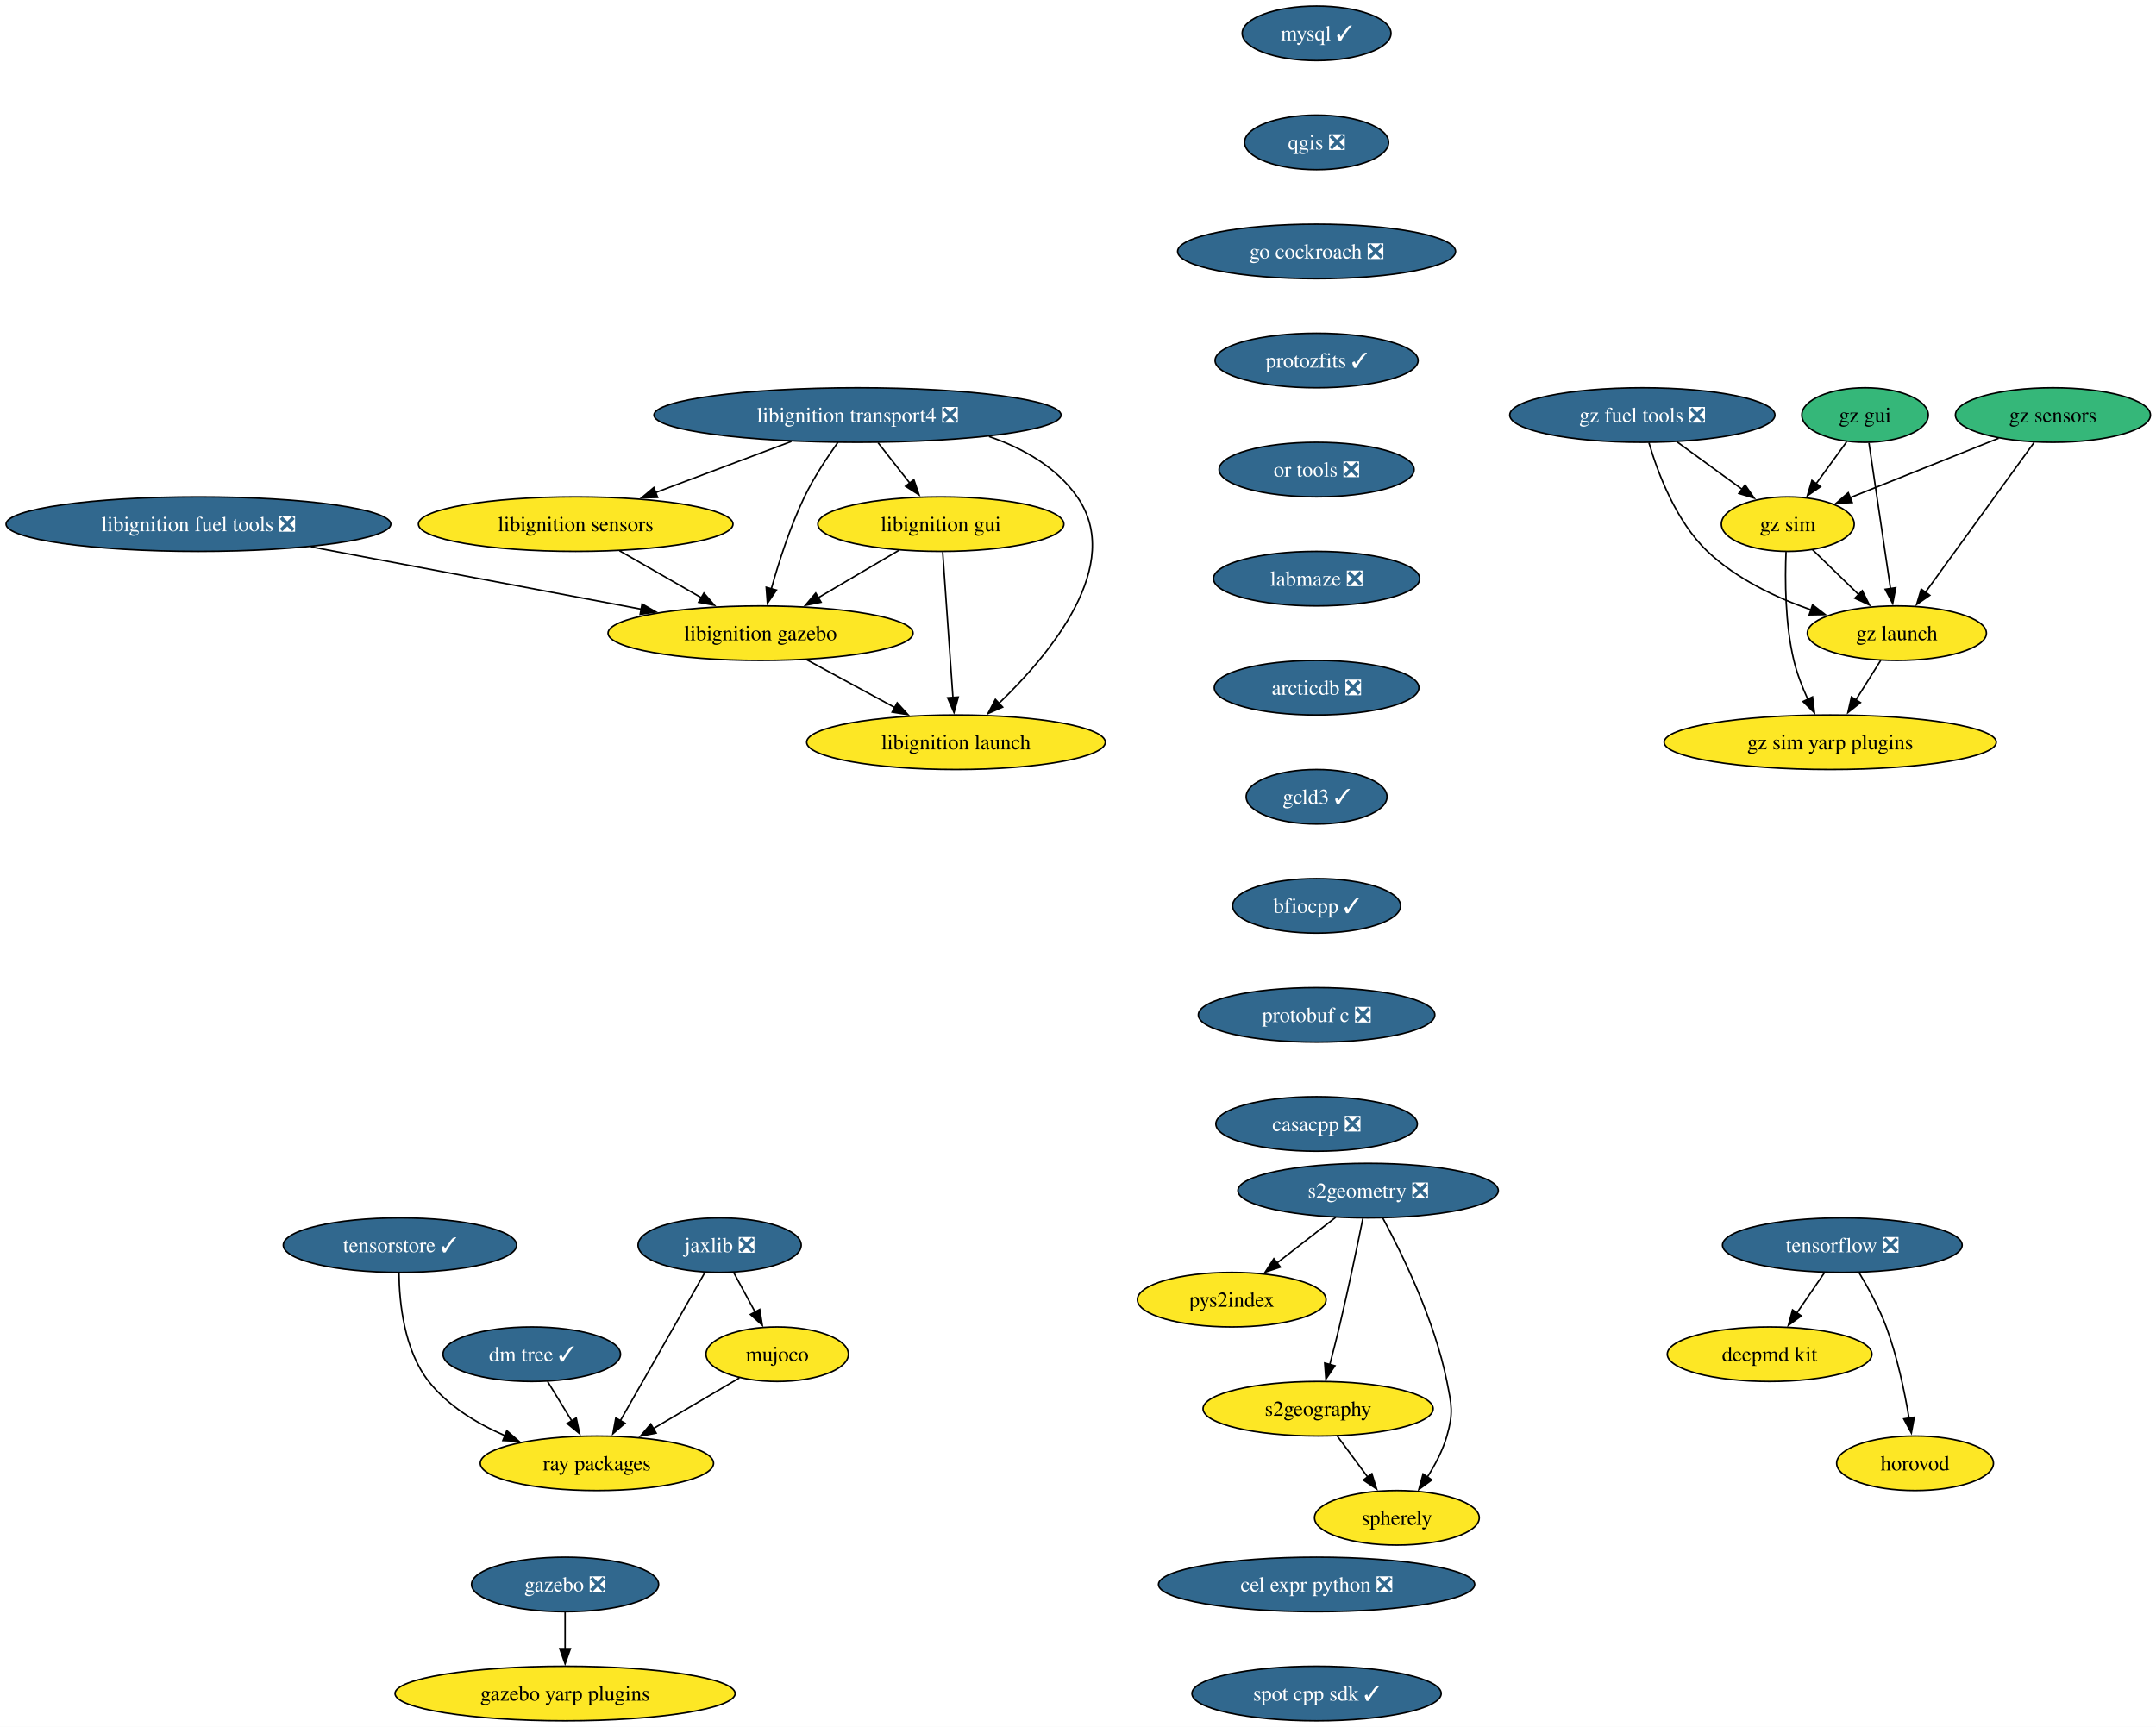
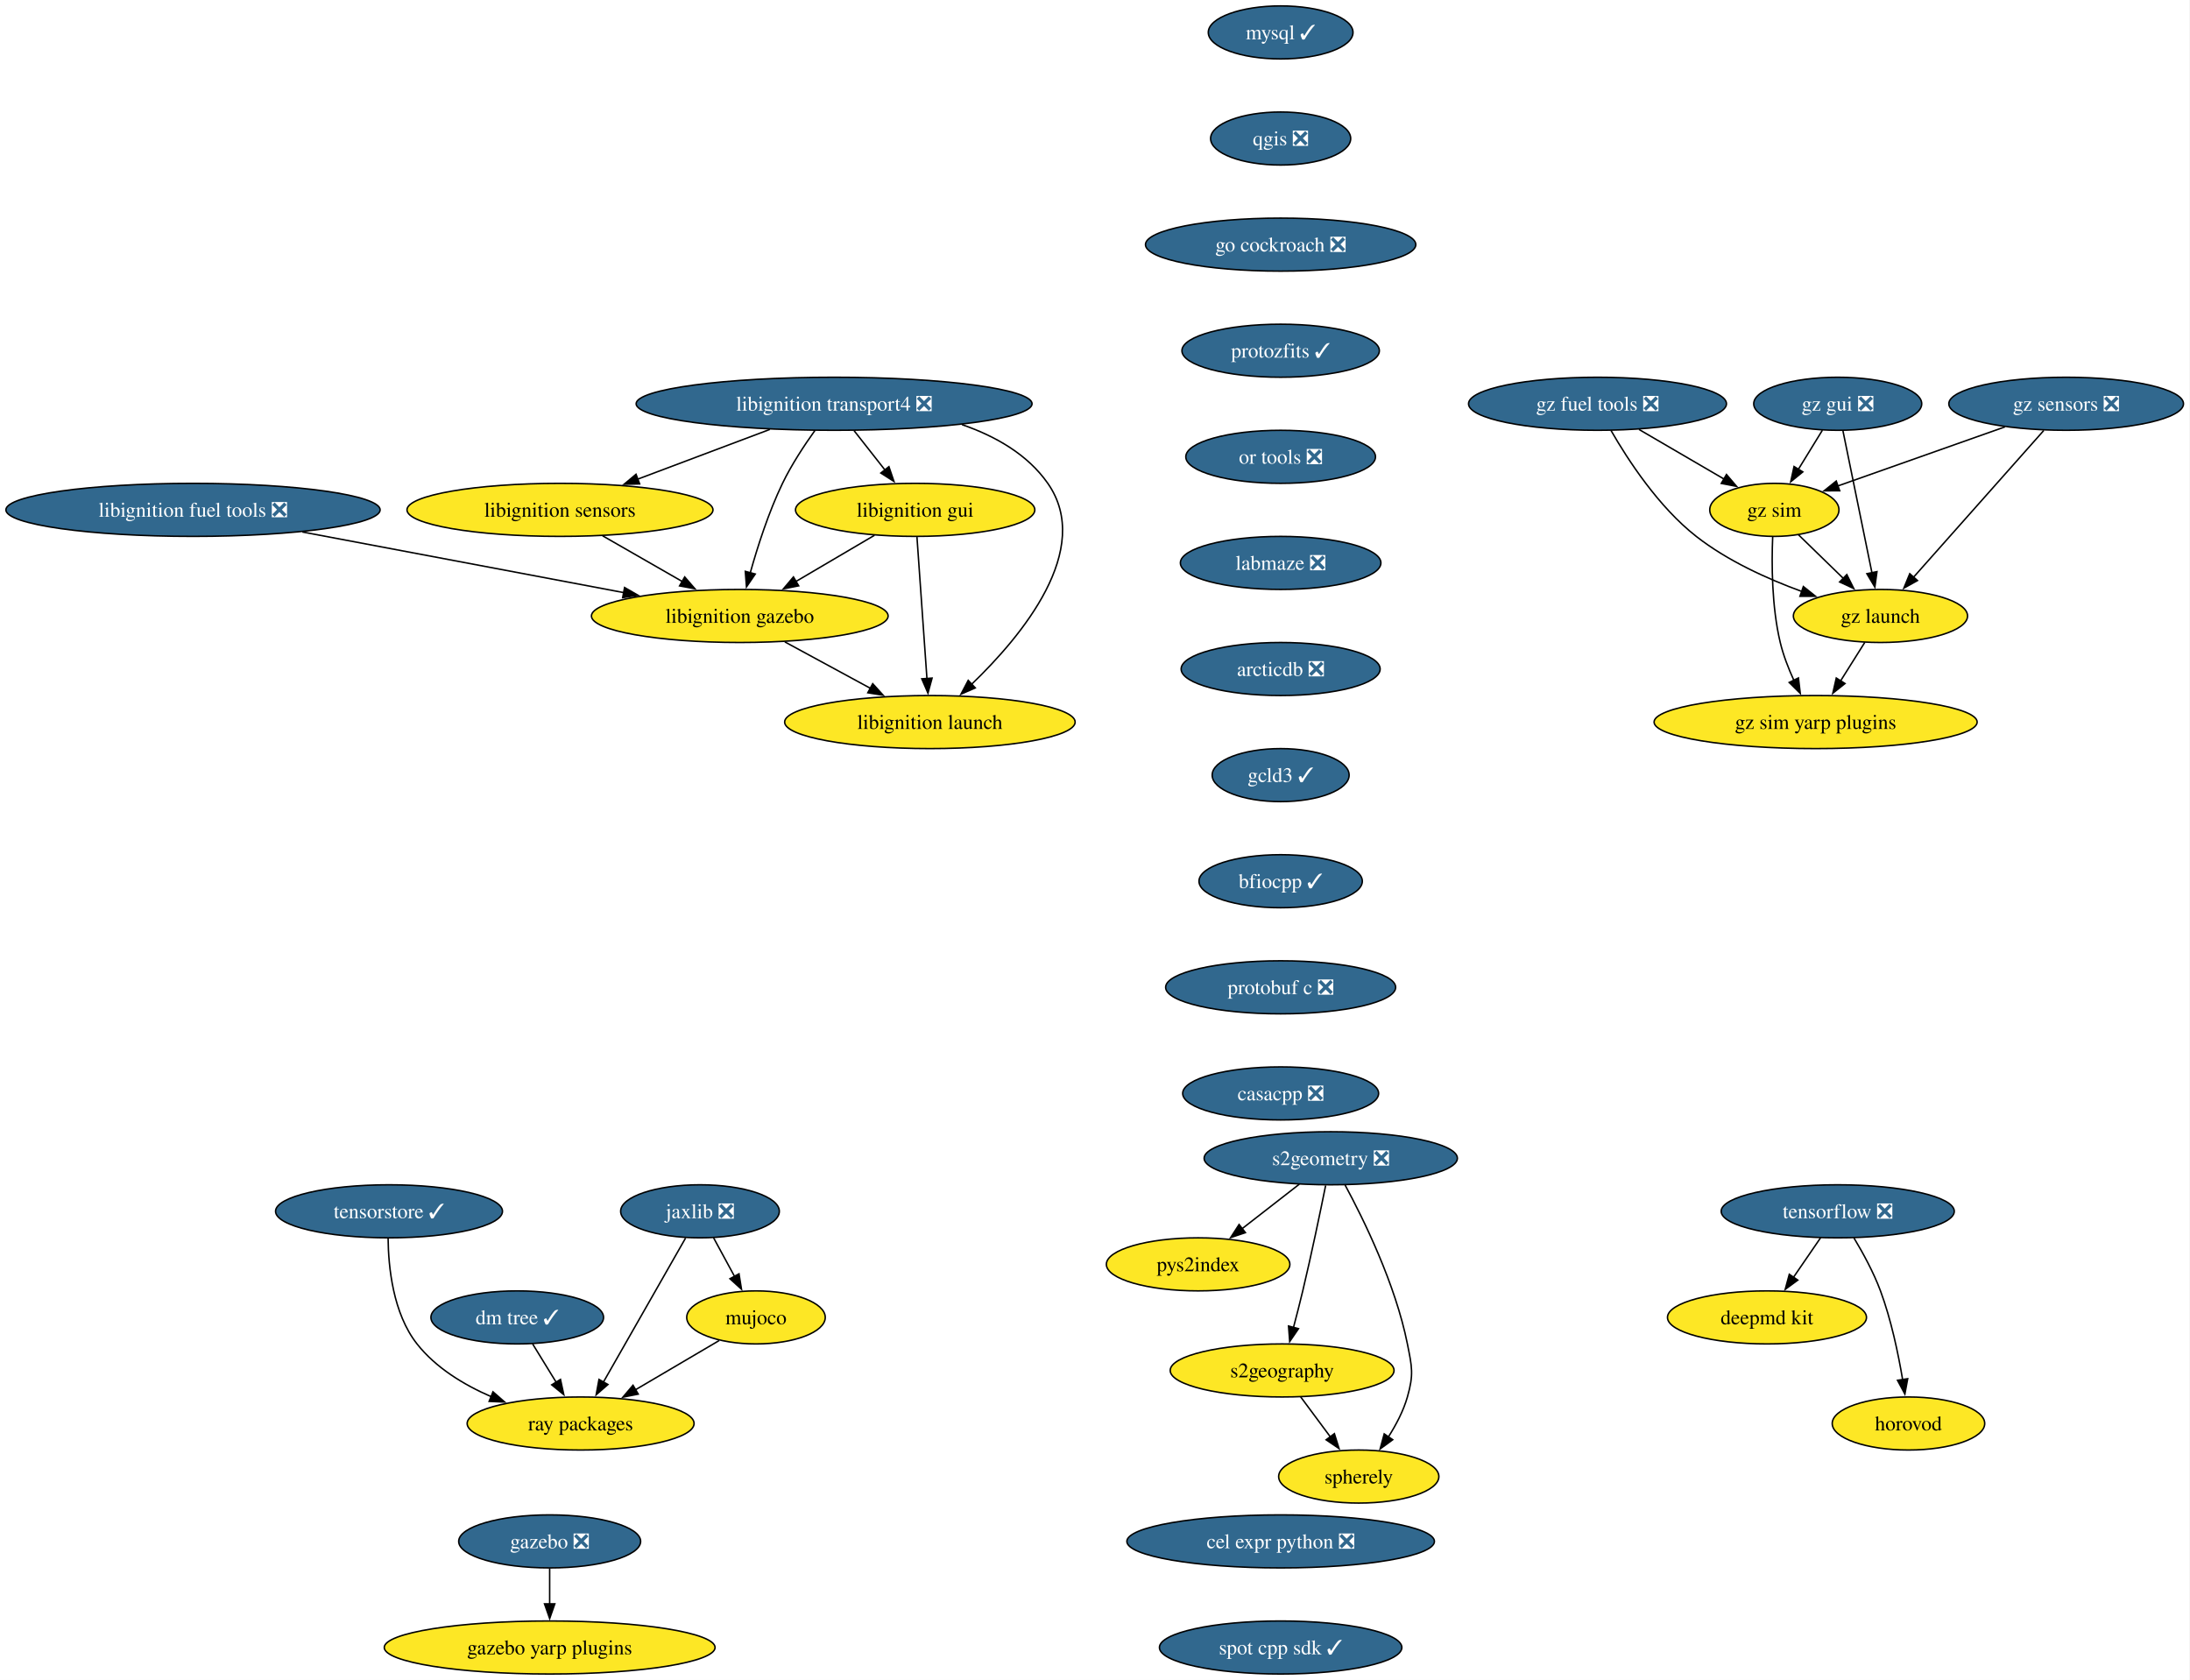
- <svg xmlns="http://www.w3.org/2000/svg" xmlns:xlink="http://www.w3.org/1999/xlink" width="1423pt" height="1140pt" viewBox="0.00 0.00 1423.00 1140.00">
+ <svg xmlns="http://www.w3.org/2000/svg" xmlns:xlink="http://www.w3.org/1999/xlink" width="1486pt" height="1140pt" viewBox="0.00 0.00 1486.00 1140.00">
  <g id="graph0" class="graph" transform="scale(1 1) rotate(0) translate(4 1136)">
-     <polygon fill="white" stroke="none" points="-4,4 -4,-1136 1419.33,-1136 1419.33,4 -4,4" />
+     <polygon fill="white" stroke="none" points="-4,4 -4,-1136 1481.59,-1136 1481.59,4 -4,4" />
    <g id="node1" class="node">
      <g id="a_node1">
        <a xlink:href="https://github.com/conda-forge/mysql-feedstock/pull/124" xlink:title="mysql ✓">
          <ellipse fill="#31688e" stroke="black" cx="864.97" cy="-1114" rx="49.1" ry="18" />
          <text xml:space="preserve" text-anchor="middle" x="864.97" y="-1109.33" font-family="Times,serif" font-size="14.00" fill="white">mysql ✓</text>
        </a>
      </g>
    </g>
    <g id="node2" class="node">
      <g id="a_node2">
        <a xlink:href="https://github.com/conda-forge/qgis-feedstock/pull/601" xlink:title="qgis ❎">
          <ellipse fill="#31688e" stroke="black" cx="864.97" cy="-1042" rx="47.53" ry="18" />
          <text xml:space="preserve" text-anchor="middle" x="864.97" y="-1037.33" font-family="Times,serif" font-size="14.00" fill="white">qgis ❎</text>
        </a>
      </g>
    </g>
    <g id="node3" class="node">
      <g id="a_node3">
        <a xlink:href="https://github.com/conda-forge/go-cockroach-feedstock/pull/42" xlink:title="go cockroach ❎">
          <ellipse fill="#31688e" stroke="black" cx="864.97" cy="-970" rx="91.72" ry="18" />
          <text xml:space="preserve" text-anchor="middle" x="864.97" y="-965.33" font-family="Times,serif" font-size="14.00" fill="white">go cockroach ❎</text>
        </a>
      </g>
    </g>
    <g id="node18" class="node">
      <g id="a_node18">
        <a xlink:href="https://github.com/conda-forge/protozfits-feedstock/pull/67" xlink:title="protozfits ✓">
          <ellipse fill="#31688e" stroke="black" cx="864.97" cy="-898" rx="66.99" ry="18" />
          <text xml:space="preserve" text-anchor="middle" x="864.97" y="-893.33" font-family="Times,serif" font-size="14.00" fill="white">protozfits ✓</text>
        </a>
      </g>
    </g>
    <g id="node4" class="node">
      <g id="a_node4">
        <a xlink:href="https://github.com/conda-forge/tensorflow-feedstock/pull/494" xlink:title="tensorflow ❎">
-           <ellipse fill="#31688e" stroke="black" cx="1211.97" cy="-314" rx="79.09" ry="18" />
-           <text xml:space="preserve" text-anchor="middle" x="1211.97" y="-309.32" font-family="Times,serif" font-size="14.00" fill="white">tensorflow ❎</text>
+           <ellipse fill="#31688e" stroke="black" cx="1242.97" cy="-314" rx="79.09" ry="18" />
+           <text xml:space="preserve" text-anchor="middle" x="1242.97" y="-309.32" font-family="Times,serif" font-size="14.00" fill="white">tensorflow ❎</text>
        </a>
      </g>
    </g>
    <g id="node5" class="node">
      <g id="a_node5">
        <a xlink:href="https://github.com/conda-forge/deepmd-kit-feedstock" xlink:title="deepmd kit">
-           <ellipse fill="#fde725" stroke="black" cx="1163.97" cy="-242" rx="67.52" ry="18" />
-           <text xml:space="preserve" text-anchor="middle" x="1163.97" y="-237.32" font-family="Times,serif" font-size="14.00">deepmd kit</text>
+           <ellipse fill="#fde725" stroke="black" cx="1194.97" cy="-242" rx="67.52" ry="18" />
+           <text xml:space="preserve" text-anchor="middle" x="1194.97" y="-237.32" font-family="Times,serif" font-size="14.00">deepmd kit</text>
        </a>
      </g>
    </g>
    <g id="edge3" class="edge">
-       <path fill="none" stroke="black" d="M1200.35,-296.05C1194.81,-287.97 1188.05,-278.12 1181.87,-269.11" />
-       <polygon fill="black" stroke="black" points="1184.88,-267.31 1176.34,-261.04 1179.11,-271.26 1184.88,-267.31" />
+       <path fill="none" stroke="black" d="M1231.35,-296.05C1225.81,-287.97 1219.05,-278.12 1212.87,-269.11" />
+       <polygon fill="black" stroke="black" points="1215.88,-267.31 1207.34,-261.04 1210.11,-271.26 1215.88,-267.31" />
    </g>
    <g id="node6" class="node">
      <g id="a_node6">
        <a xlink:href="https://github.com/conda-forge/horovod-feedstock" xlink:title="horovod">
-           <ellipse fill="#fde725" stroke="black" cx="1259.97" cy="-170" rx="51.74" ry="18" />
-           <text xml:space="preserve" text-anchor="middle" x="1259.97" y="-165.32" font-family="Times,serif" font-size="14.00">horovod</text>
+           <ellipse fill="#fde725" stroke="black" cx="1290.97" cy="-170" rx="51.74" ry="18" />
+           <text xml:space="preserve" text-anchor="middle" x="1290.97" y="-165.32" font-family="Times,serif" font-size="14.00">horovod</text>
        </a>
      </g>
    </g>
    <g id="edge4" class="edge">
-       <path fill="none" stroke="black" d="M1222.96,-295.94C1229.05,-285.84 1236.3,-272.59 1240.97,-260 1248.21,-240.5 1253.02,-217.53 1256,-199.8" />
-       <polygon fill="black" stroke="black" points="1259.45,-200.4 1257.53,-189.98 1252.53,-199.32 1259.45,-200.4" />
+       <path fill="none" stroke="black" d="M1253.96,-295.94C1260.05,-285.84 1267.3,-272.59 1271.97,-260 1279.21,-240.5 1284.02,-217.53 1287,-199.8" />
+       <polygon fill="black" stroke="black" points="1290.45,-200.4 1288.53,-189.98 1283.53,-199.32 1290.45,-200.4" />
    </g>
    <g id="node7" class="node">
      <g id="a_node7">
        <a xlink:href="https://github.com/conda-forge/jaxlib-feedstock/pull/349" xlink:title="jaxlib ❎">
          <ellipse fill="#31688e" stroke="black" cx="470.97" cy="-314" rx="53.84" ry="18" />
          <text xml:space="preserve" text-anchor="middle" x="470.97" y="-309.32" font-family="Times,serif" font-size="14.00" fill="white">jaxlib ❎</text>
        </a>
      </g>
    </g>
    <g id="node8" class="node">
      <g id="a_node8">
        <a xlink:href="https://github.com/conda-forge/ray-packages-feedstock" xlink:title="ray packages">
          <ellipse fill="#fde725" stroke="black" cx="389.97" cy="-170" rx="76.99" ry="18" />
          <text xml:space="preserve" text-anchor="middle" x="389.97" y="-165.32" font-family="Times,serif" font-size="14.00">ray packages</text>
        </a>
      </g>
    </g>
    <g id="edge5" class="edge">
      <path fill="none" stroke="black" d="M461.2,-295.87C447.33,-271.56 421.81,-226.82 405.38,-198.01" />
      <polygon fill="black" stroke="black" points="408.52,-196.46 400.52,-189.5 402.44,-199.92 408.52,-196.46" />
    </g>
    <g id="node9" class="node">
      <g id="a_node9">
        <a xlink:href="https://github.com/conda-forge/mujoco-feedstock" xlink:title="mujoco">
          <ellipse fill="#fde725" stroke="black" cx="508.97" cy="-242" rx="47" ry="18" />
          <text xml:space="preserve" text-anchor="middle" x="508.97" y="-237.32" font-family="Times,serif" font-size="14.00">mujoco</text>
        </a>
      </g>
    </g>
    <g id="edge6" class="edge">
      <path fill="none" stroke="black" d="M480.17,-296.05C484.46,-288.14 489.68,-278.54 494.48,-269.69" />
      <polygon fill="black" stroke="black" points="497.44,-271.58 499.13,-261.12 491.29,-268.24 497.44,-271.58" />
    </g>
    <g id="edge7" class="edge">
      <path fill="none" stroke="black" d="M484.02,-226.33C467.58,-216.65 445.74,-203.81 427.25,-192.93" />
      <polygon fill="black" stroke="black" points="429.07,-189.94 418.68,-187.89 425.52,-195.97 429.07,-189.94" />
    </g>
    <g id="node10" class="node">
      <g id="a_node10">
        <a xlink:href="https://github.com/conda-forge/libignition-transport4-feedstock/pull/113" xlink:title="libignition transport4 ❎">
          <ellipse fill="#31688e" stroke="black" cx="561.97" cy="-862" rx="134.33" ry="18" />
          <text xml:space="preserve" text-anchor="middle" x="561.97" y="-857.33" font-family="Times,serif" font-size="14.00" fill="white">libignition transport4 ❎</text>
        </a>
      </g>
    </g>
    <g id="node11" class="node">
      <g id="a_node11">
        <a xlink:href="https://github.com/conda-forge/libignition-sensors-feedstock" xlink:title="libignition sensors">
          <ellipse fill="#fde725" stroke="black" cx="375.97" cy="-790" rx="103.82" ry="18" />
          <text xml:space="preserve" text-anchor="middle" x="375.97" y="-785.33" font-family="Times,serif" font-size="14.00">libignition sensors</text>
        </a>
      </g>
    </g>
    <g id="edge8" class="edge">
      <path fill="none" stroke="black" d="M518.36,-844.59C491.51,-834.48 456.92,-821.47 428.56,-810.79" />
      <polygon fill="black" stroke="black" points="430.03,-807.61 419.44,-807.36 427.57,-814.16 430.03,-807.61" />
    </g>
    <g id="node12" class="node">
      <g id="a_node12">
        <a xlink:href="https://github.com/conda-forge/libignition-gui-feedstock" xlink:title="libignition gui">
          <ellipse fill="#fde725" stroke="black" cx="616.97" cy="-790" rx="81.2" ry="18" />
          <text xml:space="preserve" text-anchor="middle" x="616.97" y="-785.33" font-family="Times,serif" font-size="14.00">libignition gui</text>
        </a>
      </g>
    </g>
    <g id="edge9" class="edge">
      <path fill="none" stroke="black" d="M575.56,-843.7C581.89,-835.64 589.55,-825.89 596.55,-816.98" />
      <polygon fill="black" stroke="black" points="599.17,-819.32 602.59,-809.29 593.66,-815 599.17,-819.32" />
    </g>
    <g id="node13" class="node">
      <g id="a_node13">
        <a xlink:href="https://github.com/conda-forge/libignition-gazebo-feedstock" xlink:title="libignition gazebo">
          <ellipse fill="#fde725" stroke="black" cx="497.97" cy="-718" rx="100.66" ry="18" />
          <text xml:space="preserve" text-anchor="middle" x="497.97" y="-713.33" font-family="Times,serif" font-size="14.00">libignition gazebo</text>
        </a>
      </g>
    </g>
    <g id="edge10" class="edge">
      <path fill="none" stroke="black" d="M549.07,-844.03C541.85,-833.96 533.1,-820.71 526.97,-808 517.53,-788.43 510.04,-765.02 505.04,-747.13" />
      <polygon fill="black" stroke="black" points="508.48,-746.47 502.51,-737.72 501.72,-748.28 508.48,-746.47" />
    </g>
    <g id="node14" class="node">
      <g id="a_node14">
        <a xlink:href="https://github.com/conda-forge/libignition-launch-feedstock" xlink:title="libignition launch">
          <ellipse fill="#fde725" stroke="black" cx="626.97" cy="-646" rx="98.56" ry="18" />
          <text xml:space="preserve" text-anchor="middle" x="626.97" y="-641.33" font-family="Times,serif" font-size="14.00">libignition launch</text>
        </a>
      </g>
    </g>
    <g id="edge11" class="edge">
      <path fill="none" stroke="black" d="M648.75,-847.85C671.37,-840.05 693.22,-827.66 706.97,-808 738.29,-763.2 689.3,-704.33 655.24,-671.62" />
      <polygon fill="black" stroke="black" points="657.76,-669.19 648.06,-664.93 652.98,-674.31 657.76,-669.19" />
    </g>
    <g id="edge12" class="edge">
      <path fill="none" stroke="black" d="M404.88,-772.41C421.02,-763.15 441.35,-751.49 458.89,-741.42" />
      <polygon fill="black" stroke="black" points="460.6,-744.48 467.53,-736.47 457.11,-738.41 460.6,-744.48" />
    </g>
    <g id="edge13" class="edge">
      <path fill="none" stroke="black" d="M589.37,-772.76C573.53,-763.45 553.4,-751.61 536.07,-741.41" />
      <polygon fill="black" stroke="black" points="537.94,-738.45 527.55,-736.4 534.39,-744.49 537.94,-738.45" />
    </g>
    <g id="edge14" class="edge">
      <path fill="none" stroke="black" d="M618.19,-771.59C619.88,-747.61 622.94,-704.14 624.97,-675.42" />
      <polygon fill="black" stroke="black" points="628.45,-675.84 625.66,-665.62 621.46,-675.35 628.45,-675.84" />
    </g>
    <g id="edge15" class="edge">
      <path fill="none" stroke="black" d="M528.54,-700.41C545.89,-691 567.82,-679.1 586.57,-668.92" />
      <polygon fill="black" stroke="black" points="588.17,-672.04 595.29,-664.19 584.83,-665.89 588.17,-672.04" />
    </g>
    <g id="node15" class="node">
      <g id="a_node15">
        <a xlink:href="https://github.com/conda-forge/gazebo-feedstock/pull/267" xlink:title="gazebo ❎">
          <ellipse fill="#31688e" stroke="black" cx="368.97" cy="-90" rx="61.73" ry="18" />
          <text xml:space="preserve" text-anchor="middle" x="368.97" y="-85.33" font-family="Times,serif" font-size="14.00" fill="white">gazebo ❎</text>
        </a>
      </g>
    </g>
    <g id="node16" class="node">
      <g id="a_node16">
        <a xlink:href="https://github.com/conda-forge/gazebo-yarp-plugins-feedstock" xlink:title="gazebo yarp plugins">
          <ellipse fill="#fde725" stroke="black" cx="368.97" cy="-18" rx="112.24" ry="18" />
          <text xml:space="preserve" text-anchor="middle" x="368.97" y="-13.32" font-family="Times,serif" font-size="14.00">gazebo yarp plugins</text>
        </a>
      </g>
    </g>
    <g id="edge16" class="edge">
      <path fill="none" stroke="black" d="M368.97,-71.7C368.97,-64.41 368.97,-55.73 368.97,-47.54" />
      <polygon fill="black" stroke="black" points="372.47,-47.62 368.97,-37.62 365.47,-47.62 372.47,-47.62" />
    </g>
    <g id="node17" class="node">
      <g id="a_node17">
        <a xlink:href="https://github.com/conda-forge/libignition-fuel-tools-feedstock/pull/111" xlink:title="libignition fuel tools ❎">
          <ellipse fill="#31688e" stroke="black" cx="126.97" cy="-790" rx="126.97" ry="18" />
          <text xml:space="preserve" text-anchor="middle" x="126.97" y="-785.33" font-family="Times,serif" font-size="14.00" fill="white">libignition fuel tools ❎</text>
        </a>
      </g>
    </g>
    <g id="edge17" class="edge">
      <path fill="none" stroke="black" d="M201.15,-775C264.29,-763.09 354.73,-746.03 419.15,-733.87" />
      <polygon fill="black" stroke="black" points="419.8,-737.31 428.98,-732.02 418.5,-730.43 419.8,-737.31" />
    </g>
    <g id="node24" class="node">
      <g id="a_node24">
        <a xlink:href="https://github.com/conda-forge/or-tools-feedstock/pull/70" xlink:title="or tools ❎">
          <ellipse fill="#31688e" stroke="black" cx="864.97" cy="-826" rx="64.36" ry="18" />
          <text xml:space="preserve" text-anchor="middle" x="864.97" y="-821.33" font-family="Times,serif" font-size="14.00" fill="white">or tools ❎</text>
        </a>
      </g>
    </g>
    <g id="node19" class="node">
      <g id="a_node19">
        <a xlink:href="https://github.com/conda-forge/s2geometry-feedstock/pull/39" xlink:title="s2geometry ❎">
          <ellipse fill="#31688e" stroke="black" cx="898.97" cy="-350" rx="85.93" ry="18" />
          <text xml:space="preserve" text-anchor="middle" x="898.97" y="-345.32" font-family="Times,serif" font-size="14.00" fill="white">s2geometry ❎</text>
        </a>
      </g>
    </g>
    <g id="node20" class="node">
      <g id="a_node20">
        <a xlink:href="https://github.com/conda-forge/pys2index-feedstock" xlink:title="pys2index">
          <ellipse fill="#fde725" stroke="black" cx="808.97" cy="-278" rx="62.26" ry="18" />
          <text xml:space="preserve" text-anchor="middle" x="808.97" y="-273.32" font-family="Times,serif" font-size="14.00">pys2index</text>
        </a>
      </g>
    </g>
    <g id="edge19" class="edge">
      <path fill="none" stroke="black" d="M877.64,-332.41C866.01,-323.37 851.44,-312.03 838.71,-302.13" />
      <polygon fill="black" stroke="black" points="841.07,-299.53 831.03,-296.16 836.77,-305.06 841.07,-299.53" />
    </g>
    <g id="node21" class="node">
      <g id="a_node21">
        <a xlink:href="https://github.com/conda-forge/s2geography-feedstock" xlink:title="s2geography">
          <ellipse fill="#fde725" stroke="black" cx="865.97" cy="-206" rx="75.94" ry="18" />
          <text xml:space="preserve" text-anchor="middle" x="865.97" y="-201.33" font-family="Times,serif" font-size="14.00">s2geography</text>
        </a>
      </g>
    </g>
    <g id="edge20" class="edge">
      <path fill="none" stroke="black" d="M895.5,-331.55C891.87,-313.57 885.87,-284.74 879.97,-260 878.04,-251.91 875.8,-243.18 873.68,-235.17" />
      <polygon fill="black" stroke="black" points="877.08,-234.35 871.11,-225.6 870.32,-236.16 877.08,-234.35" />
    </g>
    <g id="node22" class="node">
      <g id="a_node22">
        <a xlink:href="https://github.com/conda-forge/spherely-feedstock" xlink:title="spherely">
          <ellipse fill="#fde725" stroke="black" cx="917.97" cy="-134" rx="54.36" ry="18" />
          <text xml:space="preserve" text-anchor="middle" x="917.97" y="-129.32" font-family="Times,serif" font-size="14.00">spherely</text>
        </a>
      </g>
    </g>
    <g id="edge21" class="edge">
      <path fill="none" stroke="black" d="M908.66,-331.89C921.33,-308.44 942.87,-264.57 950.97,-224 954.1,-208.31 955.37,-203.38 950.97,-188 948.26,-178.52 943.3,-169.08 938.04,-160.85" />
      <polygon fill="black" stroke="black" points="941.02,-159 932.47,-152.74 935.25,-162.96 941.02,-159" />
    </g>
    <g id="edge22" class="edge">
      <path fill="none" stroke="black" d="M878.56,-188.05C884.62,-179.89 892.03,-169.91 898.78,-160.82" />
      <polygon fill="black" stroke="black" points="901.44,-163.12 904.59,-153 895.82,-158.94 901.44,-163.12" />
    </g>
    <g id="node23" class="node">
      <g id="a_node23">
        <a xlink:href="https://github.com/conda-forge/dm-tree-feedstock/pull/50" xlink:title="dm tree ✓">
          <ellipse fill="#31688e" stroke="black" cx="346.97" cy="-242" rx="58.57" ry="18" />
          <text xml:space="preserve" text-anchor="middle" x="346.97" y="-237.32" font-family="Times,serif" font-size="14.00" fill="white">dm tree ✓</text>
        </a>
      </g>
    </g>
    <g id="edge23" class="edge">
      <path fill="none" stroke="black" d="M357.38,-224.05C362.17,-216.26 367.96,-206.82 373.33,-198.08" />
      <polygon fill="black" stroke="black" points="376.31,-199.92 378.56,-189.56 370.35,-196.25 376.31,-199.92" />
    </g>
    <g id="node25" class="node">
      <g id="a_node25">
        <a xlink:href="https://github.com/conda-forge/labmaze-feedstock/pull/20" xlink:title="labmaze ❎">
          <ellipse fill="#31688e" stroke="black" cx="864.97" cy="-754" rx="68.04" ry="18" />
          <text xml:space="preserve" text-anchor="middle" x="864.97" y="-749.33" font-family="Times,serif" font-size="14.00" fill="white">labmaze ❎</text>
        </a>
      </g>
    </g>
    <g id="node32" class="node">
      <g id="a_node32">
        <a xlink:href="https://github.com/conda-forge/arcticdb-feedstock/pull/599" xlink:title="arcticdb ❎">
          <ellipse fill="#31688e" stroke="black" cx="864.97" cy="-682" rx="67.52" ry="18" />
          <text xml:space="preserve" text-anchor="middle" x="864.97" y="-677.33" font-family="Times,serif" font-size="14.00" fill="white">arcticdb ❎</text>
        </a>
      </g>
    </g>
    <g id="node26" class="node">
      <g id="a_node26">
        <a xlink:href="https://github.com/conda-forge/gz-fuel-tools-feedstock/pull/75" xlink:title="gz fuel tools ❎">
          <ellipse fill="#31688e" stroke="black" cx="1079.97" cy="-862" rx="87.51" ry="18" />
          <text xml:space="preserve" text-anchor="middle" x="1079.97" y="-857.33" font-family="Times,serif" font-size="14.00" fill="white">gz fuel tools ❎</text>
        </a>
      </g>
    </g>
    <g id="node27" class="node">
      <g id="a_node27">
        <a xlink:href="https://github.com/conda-forge/gz-sim-feedstock" xlink:title="gz sim">
-           <ellipse fill="#fde725" stroke="black" cx="1175.97" cy="-790" rx="43.84" ry="18" />
-           <text xml:space="preserve" text-anchor="middle" x="1175.97" y="-785.33" font-family="Times,serif" font-size="14.00">gz sim</text>
+           <ellipse fill="#fde725" stroke="black" cx="1199.97" cy="-790" rx="43.84" ry="18" />
+           <text xml:space="preserve" text-anchor="middle" x="1199.97" y="-785.33" font-family="Times,serif" font-size="14.00">gz sim</text>
        </a>
      </g>
    </g>
    <g id="edge26" class="edge">
-       <path fill="none" stroke="black" d="M1102.72,-844.41C1115.6,-835.02 1131.88,-823.15 1145.82,-812.99" />
-       <polygon fill="black" stroke="black" points="1147.78,-815.89 1153.8,-807.17 1143.66,-810.23 1147.78,-815.89" />
+       <path fill="none" stroke="black" d="M1108.1,-844.59C1125.32,-834.54 1147.48,-821.62 1165.72,-810.98" />
+       <polygon fill="black" stroke="black" points="1167.48,-814 1174.35,-805.94 1163.95,-807.96 1167.48,-814" />
    </g>
    <g id="node28" class="node">
      <g id="a_node28">
        <a xlink:href="https://github.com/conda-forge/gz-launch-feedstock" xlink:title="gz launch">
-           <ellipse fill="#fde725" stroke="black" cx="1247.97" cy="-718" rx="59.1" ry="18" />
-           <text xml:space="preserve" text-anchor="middle" x="1247.97" y="-713.33" font-family="Times,serif" font-size="14.00">gz launch</text>
+           <ellipse fill="#fde725" stroke="black" cx="1271.97" cy="-718" rx="59.1" ry="18" />
+           <text xml:space="preserve" text-anchor="middle" x="1271.97" y="-713.33" font-family="Times,serif" font-size="14.00">gz launch</text>
        </a>
      </g>
    </g>
    <g id="edge27" class="edge">
-       <path fill="none" stroke="black" d="M1084.32,-843.73C1090.1,-824 1102.09,-791.88 1122.97,-772 1141.91,-753.97 1167.9,-741.61 1191.28,-733.4" />
-       <polygon fill="black" stroke="black" points="1192.33,-736.74 1200.72,-730.28 1190.13,-730.1 1192.33,-736.74" />
+       <path fill="none" stroke="black" d="M1089.2,-843.77C1100.51,-824.08 1121.37,-792 1146.97,-772 1168.05,-755.52 1195.02,-743.24 1218.5,-734.67" />
+       <polygon fill="black" stroke="black" points="1219.65,-737.98 1227.93,-731.37 1217.34,-731.37 1219.65,-737.98" />
    </g>
    <g id="edge28" class="edge">
-       <path fill="none" stroke="black" d="M1192.31,-773.12C1201.32,-764.36 1212.7,-753.29 1222.82,-743.45" />
-       <polygon fill="black" stroke="black" points="1225.13,-746.09 1229.86,-736.61 1220.25,-741.07 1225.13,-746.09" />
+       <path fill="none" stroke="black" d="M1216.31,-773.12C1225.32,-764.36 1236.7,-753.29 1246.82,-743.45" />
+       <polygon fill="black" stroke="black" points="1249.13,-746.09 1253.86,-736.61 1244.25,-741.07 1249.13,-746.09" />
    </g>
    <g id="node29" class="node">
      <g id="a_node29">
        <a xlink:href="https://github.com/conda-forge/gz-sim-yarp-plugins-feedstock" xlink:title="gz sim yarp plugins">
-           <ellipse fill="#fde725" stroke="black" cx="1203.97" cy="-646" rx="109.61" ry="18" />
-           <text xml:space="preserve" text-anchor="middle" x="1203.97" y="-641.33" font-family="Times,serif" font-size="14.00">gz sim yarp plugins</text>
+           <ellipse fill="#fde725" stroke="black" cx="1227.97" cy="-646" rx="109.61" ry="18" />
+           <text xml:space="preserve" text-anchor="middle" x="1227.97" y="-641.33" font-family="Times,serif" font-size="14.00">gz sim yarp plugins</text>
        </a>
      </g>
    </g>
    <g id="edge29" class="edge">
-       <path fill="none" stroke="black" d="M1174.83,-771.67C1174.08,-753.54 1174.13,-724.37 1179.97,-700 1182.04,-691.36 1185.52,-682.39 1189.2,-674.35" />
-       <polygon fill="black" stroke="black" points="1192.31,-675.95 1193.56,-665.43 1186.03,-672.88 1192.31,-675.95" />
+       <path fill="none" stroke="black" d="M1198.83,-771.67C1198.08,-753.54 1198.13,-724.37 1203.97,-700 1206.04,-691.36 1209.52,-682.39 1213.2,-674.35" />
+       <polygon fill="black" stroke="black" points="1216.31,-675.95 1217.56,-665.43 1210.03,-672.88 1216.31,-675.95" />
    </g>
    <g id="edge30" class="edge">
-       <path fill="none" stroke="black" d="M1237.32,-700.05C1232.36,-692.18 1226.36,-682.62 1220.81,-673.79" />
-       <polygon fill="black" stroke="black" points="1223.92,-672.16 1215.63,-665.56 1217.99,-675.89 1223.92,-672.16" />
+       <path fill="none" stroke="black" d="M1261.32,-700.05C1256.36,-692.18 1250.36,-682.62 1244.81,-673.79" />
+       <polygon fill="black" stroke="black" points="1247.92,-672.16 1239.63,-665.56 1241.99,-675.89 1247.92,-672.16" />
    </g>
    <g id="node30" class="node">
      <g id="a_node30">
-         <a xlink:href="https://github.com/conda-forge/gz-gui-feedstock" xlink:title="gz gui">
-           <ellipse fill="#35b779" stroke="black" cx="1226.97" cy="-862" rx="41.74" ry="18" />
-           <text xml:space="preserve" text-anchor="middle" x="1226.97" y="-857.33" font-family="Times,serif" font-size="14.00">gz gui</text>
+         <a xlink:href="https://github.com/conda-forge/gz-gui-feedstock/pull/82" xlink:title="gz gui ❎">
+           <ellipse fill="#31688e" stroke="black" cx="1242.97" cy="-862" rx="57" ry="18" />
+           <text xml:space="preserve" text-anchor="middle" x="1242.97" y="-857.33" font-family="Times,serif" font-size="14.00" fill="white">gz gui ❎</text>
        </a>
      </g>
    </g>
    <g id="edge31" class="edge">
-       <path fill="none" stroke="black" d="M1214.88,-844.41C1208.85,-836.13 1201.41,-825.92 1194.67,-816.66" />
-       <polygon fill="black" stroke="black" points="1197.58,-814.71 1188.86,-808.69 1191.92,-818.84 1197.58,-814.71" />
+       <path fill="none" stroke="black" d="M1232.56,-844.05C1227.65,-836.06 1221.67,-826.33 1216.19,-817.4" />
+       <polygon fill="black" stroke="black" points="1219.29,-815.77 1211.07,-809.08 1213.33,-819.43 1219.29,-815.77" />
    </g>
    <g id="edge32" class="edge">
-       <path fill="none" stroke="black" d="M1229.54,-843.59C1233.09,-819.61 1239.52,-776.14 1243.77,-747.42" />
-       <polygon fill="black" stroke="black" points="1247.22,-748.01 1245.22,-737.61 1240.29,-746.99 1247.22,-748.01" />
+       <path fill="none" stroke="black" d="M1246.52,-843.59C1251.44,-819.5 1260.38,-775.75 1266.24,-747.03" />
+       <polygon fill="black" stroke="black" points="1269.6,-748.09 1268.17,-737.59 1262.74,-746.69 1269.6,-748.09" />
    </g>
    <g id="node31" class="node">
      <g id="a_node31">
-         <a xlink:href="https://github.com/conda-forge/gz-sensors-feedstock" xlink:title="gz sensors">
-           <ellipse fill="#35b779" stroke="black" cx="1350.97" cy="-862" rx="64.36" ry="18" />
-           <text xml:space="preserve" text-anchor="middle" x="1350.97" y="-857.33" font-family="Times,serif" font-size="14.00">gz sensors</text>
+         <a xlink:href="https://github.com/conda-forge/gz-sensors-feedstock/pull/86" xlink:title="gz sensors ❎">
+           <ellipse fill="#31688e" stroke="black" cx="1397.97" cy="-862" rx="79.62" ry="18" />
+           <text xml:space="preserve" text-anchor="middle" x="1397.97" y="-857.33" font-family="Times,serif" font-size="14.00" fill="white">gz sensors ❎</text>
        </a>
      </g>
    </g>
    <g id="edge33" class="edge">
-       <path fill="none" stroke="black" d="M1315.13,-846.67C1286.63,-835.27 1246.74,-819.31 1216.97,-807.4" />
-       <polygon fill="black" stroke="black" points="1218.49,-804.24 1207.91,-803.78 1215.89,-810.74 1218.49,-804.24" />
+       <path fill="none" stroke="black" d="M1356.46,-846.33C1323.1,-834.53 1276.42,-818.03 1242.73,-806.12" />
+       <polygon fill="black" stroke="black" points="1244.31,-802.96 1233.71,-802.93 1241.97,-809.56 1244.31,-802.96" />
    </g>
    <g id="edge34" class="edge">
-       <path fill="none" stroke="black" d="M1338.54,-843.87C1320.66,-819.22 1287.53,-773.54 1266.68,-744.79" />
-       <polygon fill="black" stroke="black" points="1269.71,-743.01 1261.01,-736.97 1264.04,-747.12 1269.71,-743.01" />
+       <path fill="none" stroke="black" d="M1382.77,-843.87C1360.7,-819 1319.66,-772.75 1294.19,-744.05" />
+       <polygon fill="black" stroke="black" points="1297.09,-742.04 1287.83,-736.88 1291.85,-746.68 1297.09,-742.04" />
    </g>
    <g id="node33" class="node">
      <g id="a_node33">
        <a xlink:href="https://github.com/conda-forge/gcld3-feedstock/pull/20" xlink:title="gcld3 ✓">
          <ellipse fill="#31688e" stroke="black" cx="864.97" cy="-610" rx="46.47" ry="18" />
          <text xml:space="preserve" text-anchor="middle" x="864.97" y="-605.33" font-family="Times,serif" font-size="14.00" fill="white">gcld3 ✓</text>
        </a>
      </g>
    </g>
    <g id="node35" class="node">
      <g id="a_node35">
        <a xlink:href="https://github.com/conda-forge/bfiocpp-feedstock/pull/21" xlink:title="bfiocpp ✓">
          <ellipse fill="#31688e" stroke="black" cx="864.97" cy="-538" rx="55.42" ry="18" />
          <text xml:space="preserve" text-anchor="middle" x="864.97" y="-533.33" font-family="Times,serif" font-size="14.00" fill="white">bfiocpp ✓</text>
        </a>
      </g>
    </g>
    <g id="node34" class="node">
      <g id="a_node34">
        <a xlink:href="https://github.com/conda-forge/tensorstore-feedstock/pull/81" xlink:title="tensorstore ✓">
          <ellipse fill="#31688e" stroke="black" cx="259.97" cy="-314" rx="76.99" ry="18" />
          <text xml:space="preserve" text-anchor="middle" x="259.97" y="-309.32" font-family="Times,serif" font-size="14.00" fill="white">tensorstore ✓</text>
        </a>
      </g>
    </g>
    <g id="edge37" class="edge">
      <path fill="none" stroke="black" d="M259.34,-295.72C259.52,-276.28 262.63,-244.72 278.97,-224 291.74,-207.81 310.68,-196.29 329.3,-188.22" />
      <polygon fill="black" stroke="black" points="330.5,-191.51 338.48,-184.54 327.89,-185.02 330.5,-191.51" />
    </g>
    <g id="node36" class="node">
      <g id="a_node36">
        <a xlink:href="https://github.com/conda-forge/protobuf-c-feedstock/pull/11" xlink:title="protobuf c ❎">
          <ellipse fill="#31688e" stroke="black" cx="864.97" cy="-466" rx="78.04" ry="18" />
          <text xml:space="preserve" text-anchor="middle" x="864.97" y="-461.32" font-family="Times,serif" font-size="14.00" fill="white">protobuf c ❎</text>
        </a>
      </g>
    </g>
    <g id="node37" class="node">
      <g id="a_node37">
        <a xlink:href="https://github.com/conda-forge/casacpp-feedstock/pull/16" xlink:title="casacpp ❎">
          <ellipse fill="#31688e" stroke="black" cx="864.97" cy="-394" rx="66.47" ry="18" />
          <text xml:space="preserve" text-anchor="middle" x="864.97" y="-389.32" font-family="Times,serif" font-size="14.00" fill="white">casacpp ❎</text>
        </a>
      </g>
    </g>
    <g id="node38" class="node">
      <g id="a_node38">
        <a xlink:href="https://github.com/conda-forge/cel-expr-python-feedstock/pull/8" xlink:title="cel expr python ❎">
          <ellipse fill="#31688e" stroke="black" cx="864.97" cy="-90" rx="104.35" ry="18" />
          <text xml:space="preserve" text-anchor="middle" x="864.97" y="-85.33" font-family="Times,serif" font-size="14.00" fill="white">cel expr python ❎</text>
        </a>
      </g>
    </g>
    <g id="node39" class="node">
      <g id="a_node39">
        <a xlink:href="https://github.com/conda-forge/spot-cpp-sdk-feedstock/pull/4" xlink:title="spot cpp sdk ✓">
          <ellipse fill="#31688e" stroke="black" cx="864.97" cy="-18" rx="82.25" ry="18" />
          <text xml:space="preserve" text-anchor="middle" x="864.97" y="-13.32" font-family="Times,serif" font-size="14.00" fill="white">spot cpp sdk ✓</text>
        </a>
      </g>
    </g>
  </g>
</svg>
